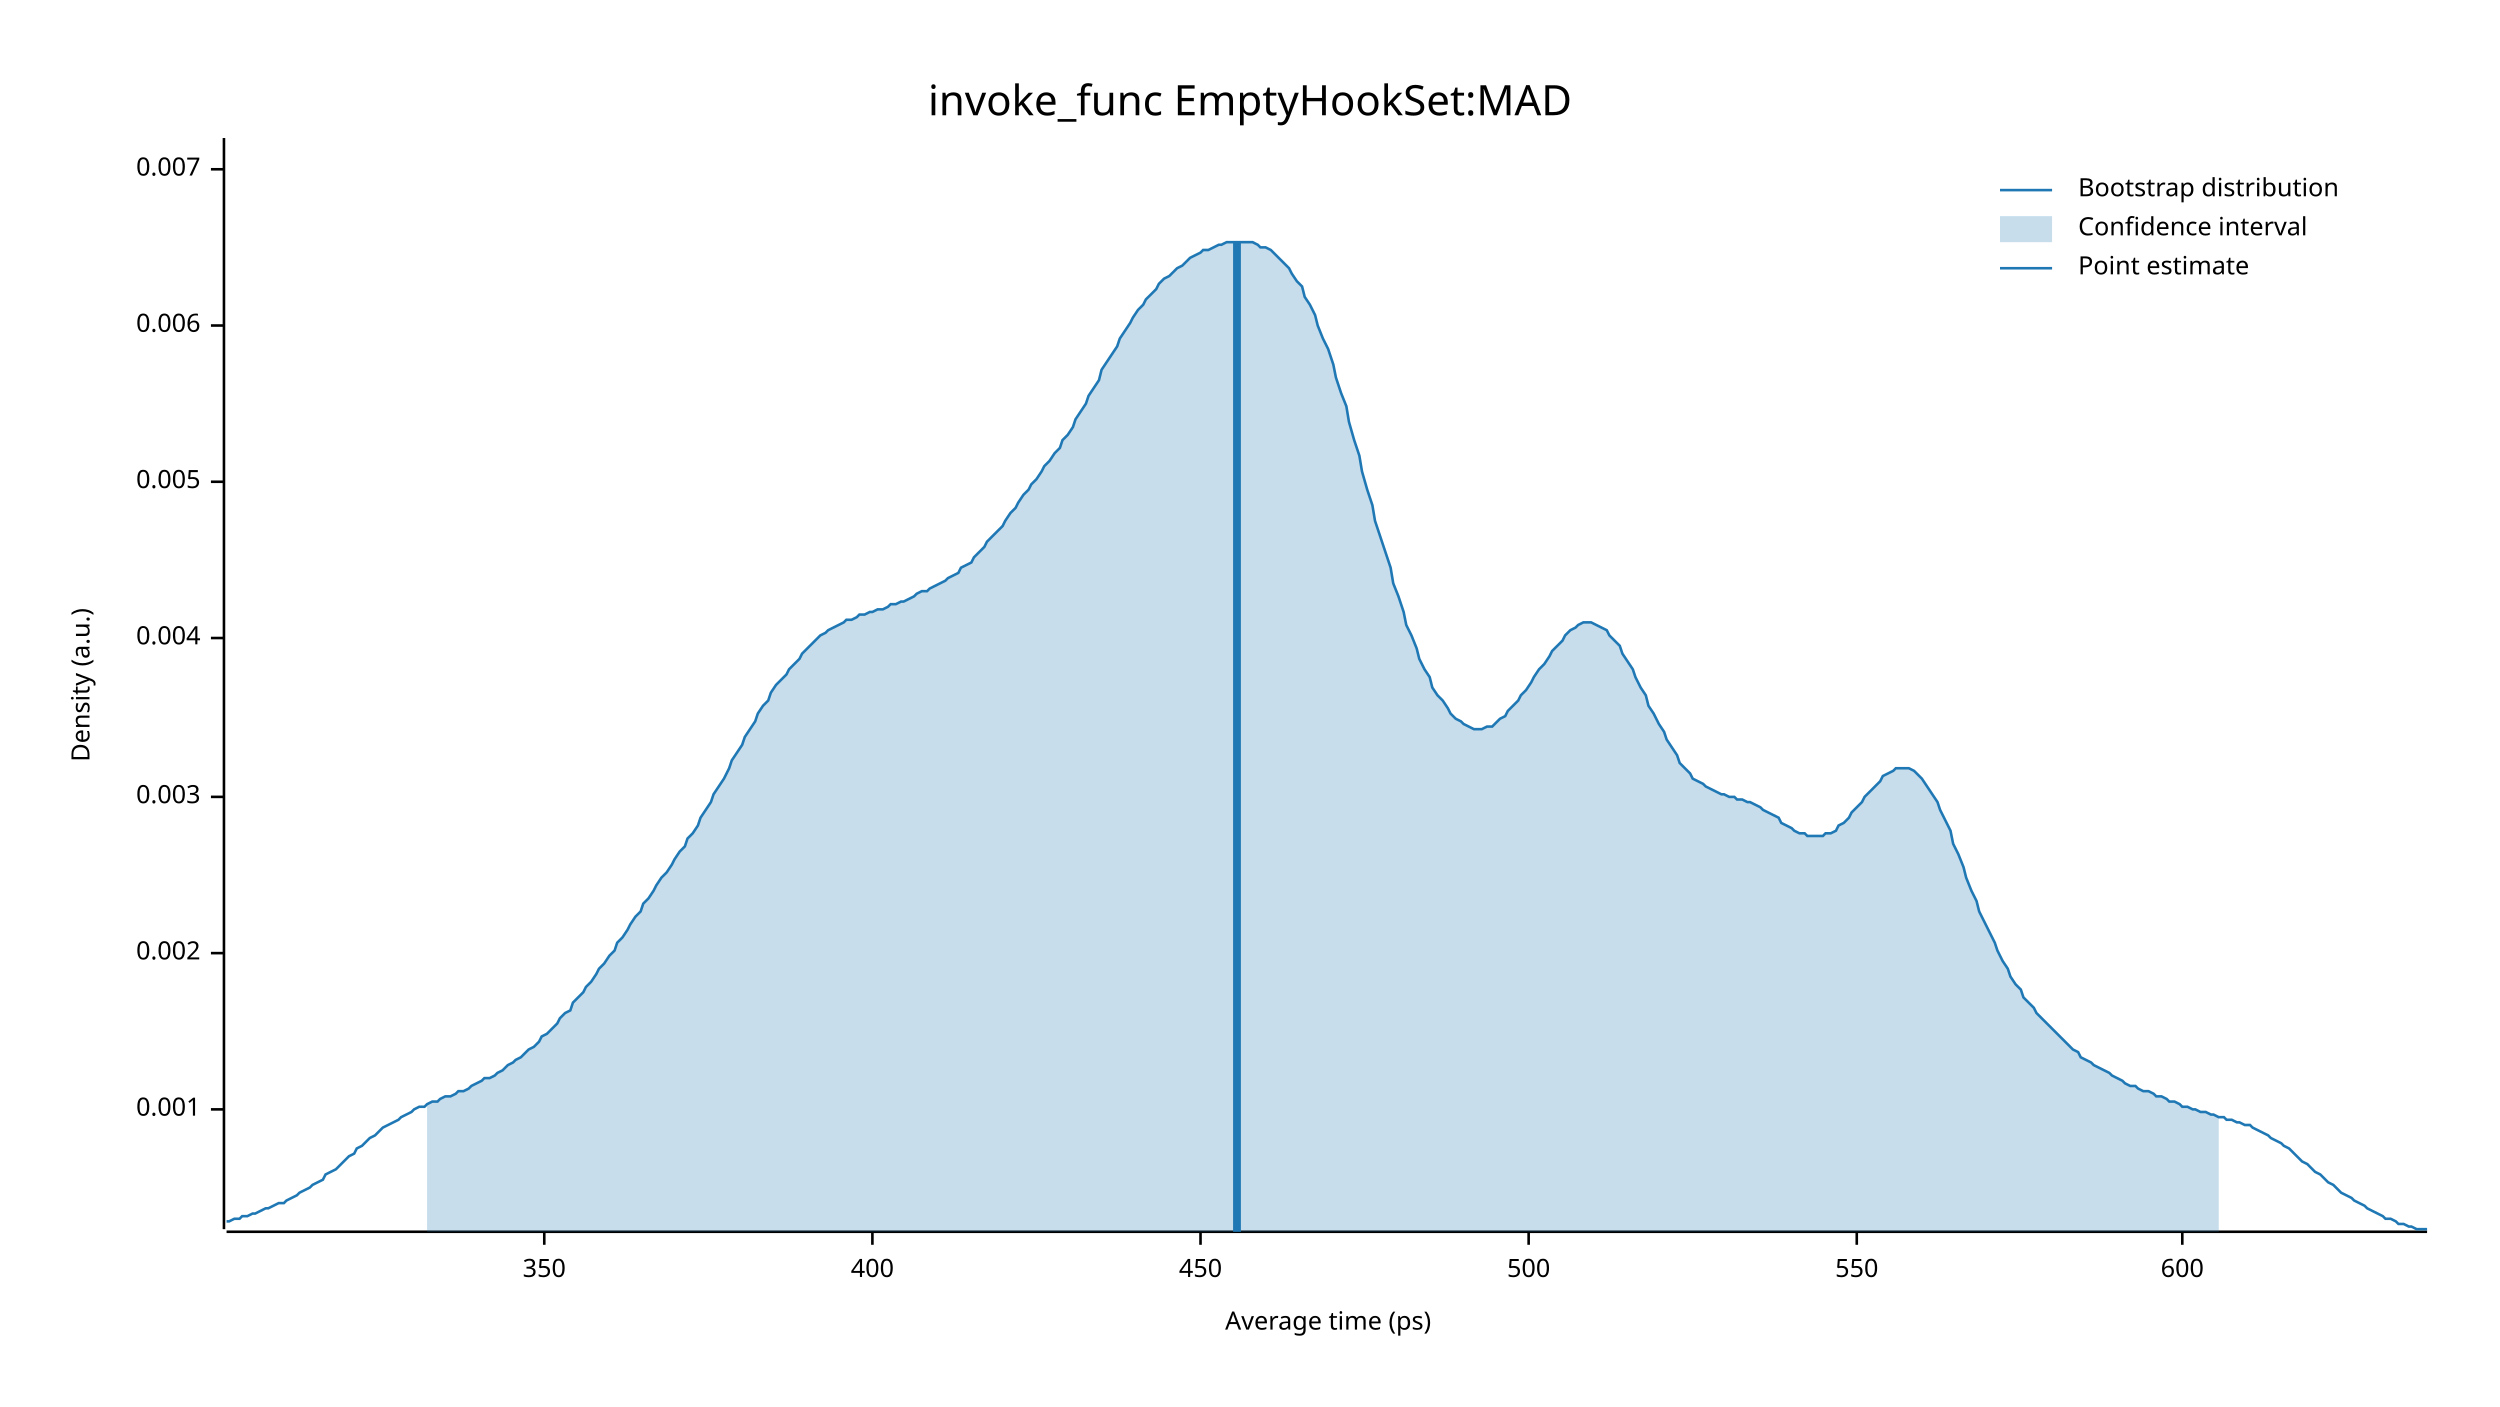
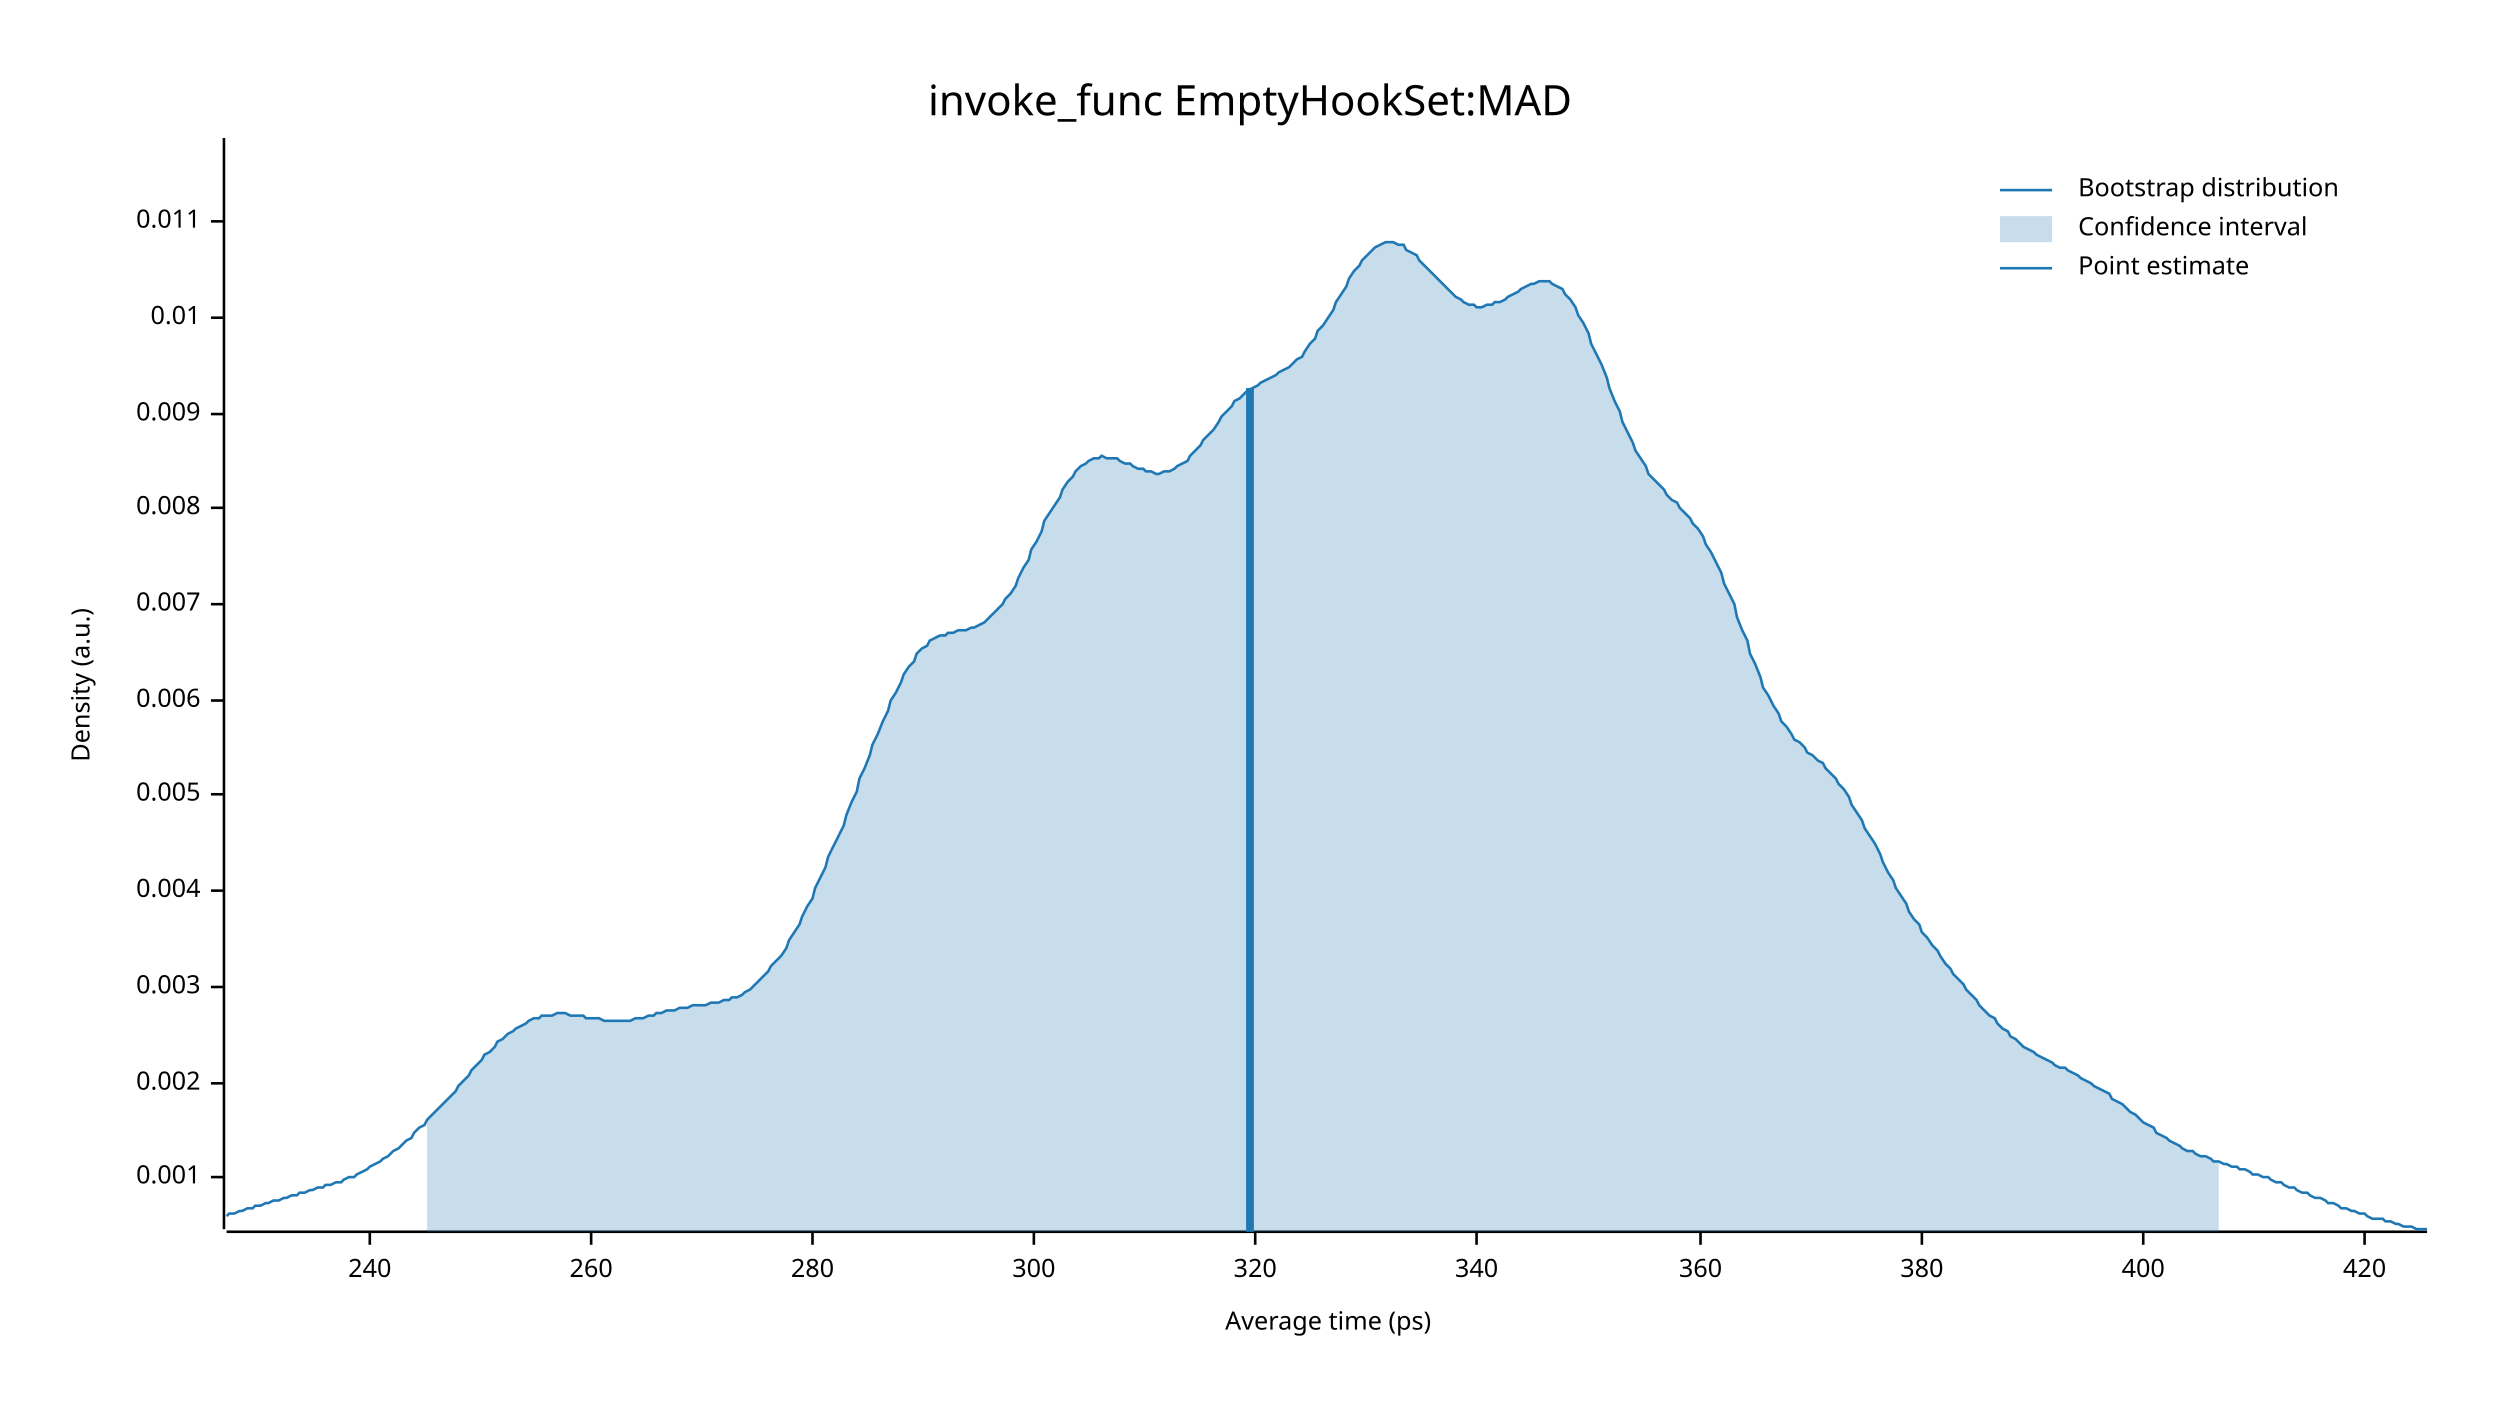
<svg xmlns="http://www.w3.org/2000/svg" width="960" height="540" viewBox="0 0 960 540">
  <text x="480" y="32" dy="0.76em" text-anchor="middle" font-family="sans-serif" font-size="16.129" opacity="1" fill="#000000">
invoke_func EmptyHookSet:MAD
</text>
  <text x="27" y="263" dy="0.76em" text-anchor="middle" font-family="sans-serif" font-size="9.677" opacity="1" fill="#000000" transform="rotate(270, 27, 263)">
Density (a.u.)
</text>
  <text x="510" y="513" dy="-0.5ex" text-anchor="middle" font-family="sans-serif" font-size="9.677" opacity="1" fill="#000000">
Average time (ps)
</text>
  <polyline fill="none" opacity="1" stroke="#000000" stroke-width="1" points="86,53 86,472 " />
-   <text x="77" y="426" dy="0.5ex" text-anchor="end" font-family="sans-serif" font-size="9.677" opacity="1" fill="#000000">
+   <text x="77" y="452" dy="0.5ex" text-anchor="end" font-family="sans-serif" font-size="9.677" opacity="1" fill="#000000">
0.001
</text>
-   <polyline fill="none" opacity="1" stroke="#000000" stroke-width="1" points="81,426 86,426 " />
-   <text x="77" y="366" dy="0.5ex" text-anchor="end" font-family="sans-serif" font-size="9.677" opacity="1" fill="#000000">
+   <polyline fill="none" opacity="1" stroke="#000000" stroke-width="1" points="81,452 86,452 " />
+   <text x="77" y="416" dy="0.5ex" text-anchor="end" font-family="sans-serif" font-size="9.677" opacity="1" fill="#000000">
0.002
</text>
-   <polyline fill="none" opacity="1" stroke="#000000" stroke-width="1" points="81,366 86,366 " />
-   <text x="77" y="306" dy="0.5ex" text-anchor="end" font-family="sans-serif" font-size="9.677" opacity="1" fill="#000000">
+   <polyline fill="none" opacity="1" stroke="#000000" stroke-width="1" points="81,416 86,416 " />
+   <text x="77" y="379" dy="0.5ex" text-anchor="end" font-family="sans-serif" font-size="9.677" opacity="1" fill="#000000">
0.003
</text>
-   <polyline fill="none" opacity="1" stroke="#000000" stroke-width="1" points="81,306 86,306 " />
-   <text x="77" y="245" dy="0.5ex" text-anchor="end" font-family="sans-serif" font-size="9.677" opacity="1" fill="#000000">
+   <polyline fill="none" opacity="1" stroke="#000000" stroke-width="1" points="81,379 86,379 " />
+   <text x="77" y="342" dy="0.5ex" text-anchor="end" font-family="sans-serif" font-size="9.677" opacity="1" fill="#000000">
0.004
</text>
-   <polyline fill="none" opacity="1" stroke="#000000" stroke-width="1" points="81,245 86,245 " />
-   <text x="77" y="185" dy="0.5ex" text-anchor="end" font-family="sans-serif" font-size="9.677" opacity="1" fill="#000000">
+   <polyline fill="none" opacity="1" stroke="#000000" stroke-width="1" points="81,342 86,342 " />
+   <text x="77" y="305" dy="0.5ex" text-anchor="end" font-family="sans-serif" font-size="9.677" opacity="1" fill="#000000">
0.005
</text>
-   <polyline fill="none" opacity="1" stroke="#000000" stroke-width="1" points="81,185 86,185 " />
-   <text x="77" y="125" dy="0.5ex" text-anchor="end" font-family="sans-serif" font-size="9.677" opacity="1" fill="#000000">
+   <polyline fill="none" opacity="1" stroke="#000000" stroke-width="1" points="81,305 86,305 " />
+   <text x="77" y="269" dy="0.5ex" text-anchor="end" font-family="sans-serif" font-size="9.677" opacity="1" fill="#000000">
0.006
</text>
-   <polyline fill="none" opacity="1" stroke="#000000" stroke-width="1" points="81,125 86,125 " />
-   <text x="77" y="65" dy="0.5ex" text-anchor="end" font-family="sans-serif" font-size="9.677" opacity="1" fill="#000000">
+   <polyline fill="none" opacity="1" stroke="#000000" stroke-width="1" points="81,269 86,269 " />
+   <text x="77" y="232" dy="0.5ex" text-anchor="end" font-family="sans-serif" font-size="9.677" opacity="1" fill="#000000">
0.007
</text>
-   <polyline fill="none" opacity="1" stroke="#000000" stroke-width="1" points="81,65 86,65 " />
+   <polyline fill="none" opacity="1" stroke="#000000" stroke-width="1" points="81,232 86,232 " />
+   <text x="77" y="195" dy="0.5ex" text-anchor="end" font-family="sans-serif" font-size="9.677" opacity="1" fill="#000000">
+ 0.008
+ </text>
+   <polyline fill="none" opacity="1" stroke="#000000" stroke-width="1" points="81,195 86,195 " />
+   <text x="77" y="159" dy="0.5ex" text-anchor="end" font-family="sans-serif" font-size="9.677" opacity="1" fill="#000000">
+ 0.009
+ </text>
+   <polyline fill="none" opacity="1" stroke="#000000" stroke-width="1" points="81,159 86,159 " />
+   <text x="77" y="122" dy="0.5ex" text-anchor="end" font-family="sans-serif" font-size="9.677" opacity="1" fill="#000000">
+ 0.01
+ </text>
+   <polyline fill="none" opacity="1" stroke="#000000" stroke-width="1" points="81,122 86,122 " />
+   <text x="77" y="85" dy="0.5ex" text-anchor="end" font-family="sans-serif" font-size="9.677" opacity="1" fill="#000000">
+ 0.011
+ </text>
+   <polyline fill="none" opacity="1" stroke="#000000" stroke-width="1" points="81,85 86,85 " />
  <polyline fill="none" opacity="1" stroke="#000000" stroke-width="1" points="87,473 932,473 " />
-   <text x="209" y="483" dy="0.76em" text-anchor="middle" font-family="sans-serif" font-size="9.677" opacity="1" fill="#000000">
- 350
+   <text x="142" y="483" dy="0.76em" text-anchor="middle" font-family="sans-serif" font-size="9.677" opacity="1" fill="#000000">
+ 240
</text>
-   <polyline fill="none" opacity="1" stroke="#000000" stroke-width="1" points="209,473 209,478 " />
-   <text x="335" y="483" dy="0.76em" text-anchor="middle" font-family="sans-serif" font-size="9.677" opacity="1" fill="#000000">
+   <polyline fill="none" opacity="1" stroke="#000000" stroke-width="1" points="142,473 142,478 " />
+   <text x="227" y="483" dy="0.76em" text-anchor="middle" font-family="sans-serif" font-size="9.677" opacity="1" fill="#000000">
+ 260
+ </text>
+   <polyline fill="none" opacity="1" stroke="#000000" stroke-width="1" points="227,473 227,478 " />
+   <text x="312" y="483" dy="0.76em" text-anchor="middle" font-family="sans-serif" font-size="9.677" opacity="1" fill="#000000">
+ 280
+ </text>
+   <polyline fill="none" opacity="1" stroke="#000000" stroke-width="1" points="312,473 312,478 " />
+   <text x="397" y="483" dy="0.76em" text-anchor="middle" font-family="sans-serif" font-size="9.677" opacity="1" fill="#000000">
+ 300
+ </text>
+   <polyline fill="none" opacity="1" stroke="#000000" stroke-width="1" points="397,473 397,478 " />
+   <text x="482" y="483" dy="0.76em" text-anchor="middle" font-family="sans-serif" font-size="9.677" opacity="1" fill="#000000">
+ 320
+ </text>
+   <polyline fill="none" opacity="1" stroke="#000000" stroke-width="1" points="482,473 482,478 " />
+   <text x="567" y="483" dy="0.76em" text-anchor="middle" font-family="sans-serif" font-size="9.677" opacity="1" fill="#000000">
+ 340
+ </text>
+   <polyline fill="none" opacity="1" stroke="#000000" stroke-width="1" points="567,473 567,478 " />
+   <text x="653" y="483" dy="0.76em" text-anchor="middle" font-family="sans-serif" font-size="9.677" opacity="1" fill="#000000">
+ 360
+ </text>
+   <polyline fill="none" opacity="1" stroke="#000000" stroke-width="1" points="653,473 653,478 " />
+   <text x="738" y="483" dy="0.76em" text-anchor="middle" font-family="sans-serif" font-size="9.677" opacity="1" fill="#000000">
+ 380
+ </text>
+   <polyline fill="none" opacity="1" stroke="#000000" stroke-width="1" points="738,473 738,478 " />
+   <text x="823" y="483" dy="0.76em" text-anchor="middle" font-family="sans-serif" font-size="9.677" opacity="1" fill="#000000">
400
</text>
-   <polyline fill="none" opacity="1" stroke="#000000" stroke-width="1" points="335,473 335,478 " />
-   <text x="461" y="483" dy="0.76em" text-anchor="middle" font-family="sans-serif" font-size="9.677" opacity="1" fill="#000000">
- 450
+   <polyline fill="none" opacity="1" stroke="#000000" stroke-width="1" points="823,473 823,478 " />
+   <text x="908" y="483" dy="0.76em" text-anchor="middle" font-family="sans-serif" font-size="9.677" opacity="1" fill="#000000">
+ 420
</text>
-   <polyline fill="none" opacity="1" stroke="#000000" stroke-width="1" points="461,473 461,478 " />
-   <text x="587" y="483" dy="0.76em" text-anchor="middle" font-family="sans-serif" font-size="9.677" opacity="1" fill="#000000">
- 500
- </text>
-   <polyline fill="none" opacity="1" stroke="#000000" stroke-width="1" points="587,473 587,478 " />
-   <text x="713" y="483" dy="0.76em" text-anchor="middle" font-family="sans-serif" font-size="9.677" opacity="1" fill="#000000">
- 550
- </text>
-   <polyline fill="none" opacity="1" stroke="#000000" stroke-width="1" points="713,473 713,478 " />
-   <text x="838" y="483" dy="0.76em" text-anchor="middle" font-family="sans-serif" font-size="9.677" opacity="1" fill="#000000">
- 600
- </text>
-   <polyline fill="none" opacity="1" stroke="#000000" stroke-width="1" points="838,473 838,478 " />
-   <polyline fill="none" opacity="1" stroke="#1F78B4" stroke-width="1" points="87,469 88,469 90,468 92,468 93,467 95,467 97,466 98,466 100,465 102,464 103,464 105,463 107,462 109,462 110,461 112,460 114,459 115,458 117,457 119,456 120,455 122,454 124,453 125,451 127,450 129,449 131,447 132,446 134,444 136,443 137,441 139,440 141,438 142,437 144,436 146,434 147,433 149,432 151,431 153,430 154,429 156,428 158,427 159,426 161,425 163,425 164,424 166,423 168,423 169,422 171,421 173,421 175,420 176,419 178,419 180,418 181,417 183,416 185,415 186,414 188,414 190,413 191,412 193,411 195,409 197,408 198,407 200,406 202,404 203,403 205,402 207,400 208,398 210,397 212,395 214,393 215,391 217,389 219,388 220,385 222,383 224,381 225,379 227,377 229,374 230,372 232,370 234,367 236,365 237,362 239,360 241,357 242,355 244,352 246,350 247,347 249,345 251,342 252,340 254,337 256,335 258,332 259,330 261,327 263,325 264,322 266,320 268,317 269,314 271,311 273,308 274,305 276,302 278,299 280,295 281,292 283,289 285,286 286,283 288,280 290,277 291,274 293,271 295,269 296,266 298,263 300,261 302,259 303,257 305,255 307,253 308,251 310,249 312,247 313,246 315,244 317,243 318,242 320,241 322,240 324,239 325,238 327,238 329,237 330,236 332,236 334,235 335,235 337,234 339,234 341,233 342,232 344,232 346,231 347,231 349,230 351,229 352,228 354,227 356,227 357,226 359,225 361,224 363,223 364,222 366,221 368,220 369,218 371,217 373,216 374,214 376,212 378,210 379,208 381,206 383,204 385,202 386,200 388,197 390,195 391,193 393,190 395,188 396,186 398,184 400,181 401,179 403,177 405,174 407,172 408,169 410,167 412,164 413,161 415,158 417,155 418,152 420,149 422,146 423,142 425,139 427,136 429,133 430,130 432,127 434,124 435,122 437,119 439,117 440,115 442,113 444,111 445,109 447,107 449,106 451,104 452,103 454,102 456,100 457,99 459,98 461,97 462,96 464,96 466,95 468,94 469,94 471,93 473,93 474,93 476,93 478,93 479,93 481,93 483,94 484,95 486,95 488,96 490,98 491,99 493,101 495,103 496,105 498,108 500,110 501,114 503,117 505,121 506,125 508,130 510,134 512,140 513,145 515,151 517,156 518,162 520,169 522,175 523,181 525,188 527,194 528,200 530,206 532,212 534,218 535,224 537,229 539,235 540,240 542,244 544,249 545,253 547,257 549,260 550,264 552,267 554,269 556,272 557,274 559,276 561,277 562,278 564,279 566,280 567,280 569,280 571,279 573,279 574,278 576,276 578,275 579,273 581,271 583,269 584,267 586,265 588,262 589,260 591,257 593,255 595,252 596,250 598,248 600,246 601,244 603,242 605,241 606,240 608,239 610,239 611,239 613,240 615,241 617,242 618,244 620,246 622,248 623,251 625,254 627,257 628,260 630,264 632,267 633,271 635,274 637,278 639,281 640,284 642,287 644,290 645,293 647,295 649,297 650,299 652,300 654,301 655,302 657,303 659,304 661,305 662,305 664,306 666,306 667,307 669,307 671,308 672,308 674,309 676,310 677,311 679,312 681,313 683,314 684,316 686,317 688,318 689,319 691,320 693,320 694,321 696,321 698,321 700,321 701,320 703,320 705,319 706,317 708,316 710,314 711,312 713,310 715,308 716,306 718,304 720,302 722,300 723,298 725,297 727,296 728,295 730,295 732,295 733,295 735,296 737,298 738,299 740,302 742,305 744,308 745,311 747,315 749,319 750,324 752,328 754,333 755,337 757,342 759,346 760,350 762,354 764,358 766,362 767,365 769,369 771,372 772,375 774,378 776,380 777,383 779,385 781,387 782,389 784,391 786,393 788,395 789,396 791,398 793,400 794,401 796,403 798,404 799,406 801,407 803,408 804,409 806,410 808,411 810,412 811,413 813,414 815,415 816,416 818,417 820,417 821,418 823,419 825,419 827,420 828,421 830,421 832,422 833,423 835,423 837,424 838,425 840,425 842,426 843,426 845,427 847,427 849,428 850,428 852,429 854,429 855,430 857,430 859,431 860,431 862,432 864,432 865,433 867,434 869,435 871,436 872,437 874,438 876,439 877,440 879,441 881,443 882,444 884,446 886,447 887,448 889,450 891,451 893,453 894,454 896,455 898,457 899,458 901,459 903,460 904,461 906,462 908,463 909,464 911,465 913,466 915,467 916,468 918,468 920,469 921,470 923,470 925,471 926,471 928,472 930,472 932,472 " />
-   <polygon opacity="0.25" fill="#1F78B4" points="164,424 166,423 168,423 169,422 171,421 173,421 175,420 176,419 178,419 180,418 181,417 183,416 185,415 186,414 188,414 190,413 191,412 193,411 195,409 197,408 198,407 200,406 202,404 203,403 205,402 207,400 208,398 210,397 212,395 214,393 215,391 217,389 219,388 220,385 222,383 224,381 225,379 227,377 229,374 230,372 232,370 234,367 236,365 237,362 239,360 241,357 242,355 244,352 246,350 247,347 249,345 251,342 252,340 254,337 256,335 258,332 259,330 261,327 263,325 264,322 266,320 268,317 269,314 271,311 273,308 274,305 276,302 278,299 280,295 281,292 283,289 285,286 286,283 288,280 290,277 291,274 293,271 295,269 296,266 298,263 300,261 302,259 303,257 305,255 307,253 308,251 310,249 312,247 313,246 315,244 317,243 318,242 320,241 322,240 324,239 325,238 327,238 329,237 330,236 332,236 334,235 335,235 337,234 339,234 341,233 342,232 344,232 346,231 347,231 349,230 351,229 352,228 354,227 356,227 357,226 359,225 361,224 363,223 364,222 366,221 368,220 369,218 371,217 373,216 374,214 376,212 378,210 379,208 381,206 383,204 385,202 386,200 388,197 390,195 391,193 393,190 395,188 396,186 398,184 400,181 401,179 403,177 405,174 407,172 408,169 410,167 412,164 413,161 415,158 417,155 418,152 420,149 422,146 423,142 425,139 427,136 429,133 430,130 432,127 434,124 435,122 437,119 439,117 440,115 442,113 444,111 445,109 447,107 449,106 451,104 452,103 454,102 456,100 457,99 459,98 461,97 462,96 464,96 466,95 468,94 469,94 471,93 473,93 474,93 476,93 478,93 479,93 481,93 483,94 484,95 486,95 488,96 490,98 491,99 493,101 495,103 496,105 498,108 500,110 501,114 503,117 505,121 506,125 508,130 510,134 512,140 513,145 515,151 517,156 518,162 520,169 522,175 523,181 525,188 527,194 528,200 530,206 532,212 534,218 535,224 537,229 539,235 540,240 542,244 544,249 545,253 547,257 549,260 550,264 552,267 554,269 556,272 557,274 559,276 561,277 562,278 564,279 566,280 567,280 569,280 571,279 573,279 574,278 576,276 578,275 579,273 581,271 583,269 584,267 586,265 588,262 589,260 591,257 593,255 595,252 596,250 598,248 600,246 601,244 603,242 605,241 606,240 608,239 610,239 611,239 613,240 615,241 617,242 618,244 620,246 622,248 623,251 625,254 627,257 628,260 630,264 632,267 633,271 635,274 637,278 639,281 640,284 642,287 644,290 645,293 647,295 649,297 650,299 652,300 654,301 655,302 657,303 659,304 661,305 662,305 664,306 666,306 667,307 669,307 671,308 672,308 674,309 676,310 677,311 679,312 681,313 683,314 684,316 686,317 688,318 689,319 691,320 693,320 694,321 696,321 698,321 700,321 701,320 703,320 705,319 706,317 708,316 710,314 711,312 713,310 715,308 716,306 718,304 720,302 722,300 723,298 725,297 727,296 728,295 730,295 732,295 733,295 735,296 737,298 738,299 740,302 742,305 744,308 745,311 747,315 749,319 750,324 752,328 754,333 755,337 757,342 759,346 760,350 762,354 764,358 766,362 767,365 769,369 771,372 772,375 774,378 776,380 777,383 779,385 781,387 782,389 784,391 786,393 788,395 789,396 791,398 793,400 794,401 796,403 798,404 799,406 801,407 803,408 804,409 806,410 808,411 810,412 811,413 813,414 815,415 816,416 818,417 820,417 821,418 823,419 825,419 827,420 828,421 830,421 832,422 833,423 835,423 837,424 838,425 840,425 842,426 843,426 845,427 847,427 849,428 850,428 852,429 852,473 164,473 " />
-   <polyline fill="none" opacity="1" stroke="#1F78B4" stroke-width="3" points="475,473 475,93 " />
+   <polyline fill="none" opacity="1" stroke="#000000" stroke-width="1" points="908,473 908,478 " />
+   <polyline fill="none" opacity="1" stroke="#1F78B4" stroke-width="1" points="87,467 88,466 90,466 92,465 93,465 95,464 97,464 98,463 100,463 102,462 103,462 105,461 107,461 109,460 110,460 112,459 114,459 115,458 117,458 119,457 120,457 122,456 124,456 125,455 127,455 129,454 131,454 132,453 134,452 136,452 137,451 139,450 141,449 142,448 144,447 146,446 147,445 149,444 151,442 153,441 154,440 156,438 158,437 159,435 161,433 163,432 164,430 166,428 168,426 169,425 171,423 173,421 175,419 176,417 178,415 180,413 181,411 183,409 185,407 186,405 188,404 190,402 191,400 193,399 195,397 197,396 198,395 200,394 202,393 203,392 205,391 207,391 208,390 210,390 212,390 214,389 215,389 217,389 219,390 220,390 222,390 224,390 225,391 227,391 229,391 230,391 232,392 234,392 236,392 237,392 239,392 241,392 242,392 244,391 246,391 247,391 249,390 251,390 252,389 254,389 256,388 258,388 259,388 261,387 263,387 264,387 266,386 268,386 269,386 271,386 273,385 274,385 276,385 278,384 280,384 281,383 283,383 285,382 286,381 288,380 290,378 291,377 293,375 295,373 296,371 298,369 300,367 302,364 303,361 305,358 307,355 308,352 310,348 312,345 313,341 315,337 317,333 318,329 320,325 322,321 324,317 325,313 327,308 329,304 330,299 332,295 334,290 335,286 337,282 339,277 341,273 342,269 344,266 346,262 347,259 349,256 351,254 352,251 354,249 356,248 357,246 359,245 361,244 363,244 364,243 366,243 368,242 369,242 371,242 373,241 374,241 376,240 378,239 379,238 381,236 383,234 385,232 386,230 388,228 390,225 391,222 393,218 395,215 396,211 398,208 400,204 401,200 403,197 405,194 407,191 408,188 410,185 412,183 413,181 415,179 417,178 418,177 420,176 422,176 423,175 425,176 427,176 429,176 430,177 432,178 434,178 435,179 437,180 439,180 440,181 442,181 444,182 445,182 447,181 449,181 451,180 452,179 454,178 456,177 457,175 459,173 461,171 462,169 464,167 466,165 468,162 469,160 471,158 473,156 474,154 476,153 478,151 479,150 481,149 483,148 484,147 486,146 488,145 490,144 491,143 493,142 495,141 496,140 498,138 500,137 501,135 503,132 505,130 506,127 508,125 510,122 512,119 513,116 515,113 517,110 518,107 520,104 522,102 523,100 525,98 527,96 528,95 530,94 532,93 534,93 535,93 537,94 539,94 540,96 542,97 544,98 545,100 547,102 549,104 550,105 552,107 554,109 556,111 557,112 559,114 561,115 562,116 564,117 566,117 567,118 569,118 571,117 573,117 574,116 576,116 578,115 579,114 581,113 583,112 584,111 586,110 588,109 589,109 591,108 593,108 595,108 596,109 598,110 600,111 601,113 603,115 605,118 606,121 608,124 610,128 611,132 613,136 615,140 617,145 618,149 620,154 622,158 623,162 625,166 627,170 628,173 630,176 632,179 633,182 635,184 637,186 639,188 640,190 642,192 644,193 645,195 647,197 649,199 650,201 652,203 654,206 655,209 657,212 659,216 661,220 662,224 664,228 666,232 667,237 669,242 671,246 672,251 674,255 676,260 677,264 679,267 681,271 683,274 684,277 686,279 688,282 689,284 691,285 693,287 694,289 696,290 698,292 700,293 701,295 703,297 705,299 706,301 708,303 710,306 711,309 713,312 715,315 716,318 718,321 720,324 722,328 723,331 725,335 727,338 728,341 730,344 732,347 733,350 735,353 737,355 738,358 740,360 742,363 744,365 745,367 747,370 749,372 750,374 752,376 754,378 755,380 757,382 759,384 760,386 762,388 764,390 766,391 767,393 769,395 771,396 772,398 774,399 776,401 777,402 779,403 781,404 782,405 784,406 786,407 788,408 789,409 791,410 793,410 794,411 796,412 798,413 799,414 801,415 803,416 804,417 806,418 808,419 810,420 811,422 813,423 815,424 816,425 818,427 820,428 821,429 823,431 825,432 827,433 828,435 830,436 832,437 833,438 835,439 837,440 838,441 840,442 842,442 843,443 845,444 847,444 849,445 850,446 852,446 854,447 855,447 857,448 859,448 860,449 862,449 864,450 865,451 867,451 869,452 871,452 872,453 874,454 876,454 877,455 879,456 881,456 882,457 884,458 886,458 887,459 889,460 891,460 893,461 894,462 896,462 898,463 899,464 901,464 903,465 904,465 906,466 908,466 909,467 911,468 913,468 915,468 916,469 918,469 920,470 921,470 923,471 925,471 926,471 928,472 930,472 932,472 " />
+   <polygon opacity="0.25" fill="#1F78B4" points="164,430 166,428 168,426 169,425 171,423 173,421 175,419 176,417 178,415 180,413 181,411 183,409 185,407 186,405 188,404 190,402 191,400 193,399 195,397 197,396 198,395 200,394 202,393 203,392 205,391 207,391 208,390 210,390 212,390 214,389 215,389 217,389 219,390 220,390 222,390 224,390 225,391 227,391 229,391 230,391 232,392 234,392 236,392 237,392 239,392 241,392 242,392 244,391 246,391 247,391 249,390 251,390 252,389 254,389 256,388 258,388 259,388 261,387 263,387 264,387 266,386 268,386 269,386 271,386 273,385 274,385 276,385 278,384 280,384 281,383 283,383 285,382 286,381 288,380 290,378 291,377 293,375 295,373 296,371 298,369 300,367 302,364 303,361 305,358 307,355 308,352 310,348 312,345 313,341 315,337 317,333 318,329 320,325 322,321 324,317 325,313 327,308 329,304 330,299 332,295 334,290 335,286 337,282 339,277 341,273 342,269 344,266 346,262 347,259 349,256 351,254 352,251 354,249 356,248 357,246 359,245 361,244 363,244 364,243 366,243 368,242 369,242 371,242 373,241 374,241 376,240 378,239 379,238 381,236 383,234 385,232 386,230 388,228 390,225 391,222 393,218 395,215 396,211 398,208 400,204 401,200 403,197 405,194 407,191 408,188 410,185 412,183 413,181 415,179 417,178 418,177 420,176 422,176 423,175 425,176 427,176 429,176 430,177 432,178 434,178 435,179 437,180 439,180 440,181 442,181 444,182 445,182 447,181 449,181 451,180 452,179 454,178 456,177 457,175 459,173 461,171 462,169 464,167 466,165 468,162 469,160 471,158 473,156 474,154 476,153 478,151 479,150 481,149 483,148 484,147 486,146 488,145 490,144 491,143 493,142 495,141 496,140 498,138 500,137 501,135 503,132 505,130 506,127 508,125 510,122 512,119 513,116 515,113 517,110 518,107 520,104 522,102 523,100 525,98 527,96 528,95 530,94 532,93 534,93 535,93 537,94 539,94 540,96 542,97 544,98 545,100 547,102 549,104 550,105 552,107 554,109 556,111 557,112 559,114 561,115 562,116 564,117 566,117 567,118 569,118 571,117 573,117 574,116 576,116 578,115 579,114 581,113 583,112 584,111 586,110 588,109 589,109 591,108 593,108 595,108 596,109 598,110 600,111 601,113 603,115 605,118 606,121 608,124 610,128 611,132 613,136 615,140 617,145 618,149 620,154 622,158 623,162 625,166 627,170 628,173 630,176 632,179 633,182 635,184 637,186 639,188 640,190 642,192 644,193 645,195 647,197 649,199 650,201 652,203 654,206 655,209 657,212 659,216 661,220 662,224 664,228 666,232 667,237 669,242 671,246 672,251 674,255 676,260 677,264 679,267 681,271 683,274 684,277 686,279 688,282 689,284 691,285 693,287 694,289 696,290 698,292 700,293 701,295 703,297 705,299 706,301 708,303 710,306 711,309 713,312 715,315 716,318 718,321 720,324 722,328 723,331 725,335 727,338 728,341 730,344 732,347 733,350 735,353 737,355 738,358 740,360 742,363 744,365 745,367 747,370 749,372 750,374 752,376 754,378 755,380 757,382 759,384 760,386 762,388 764,390 766,391 767,393 769,395 771,396 772,398 774,399 776,401 777,402 779,403 781,404 782,405 784,406 786,407 788,408 789,409 791,410 793,410 794,411 796,412 798,413 799,414 801,415 803,416 804,417 806,418 808,419 810,420 811,422 813,423 815,424 816,425 818,427 820,428 821,429 823,431 825,432 827,433 828,435 830,436 832,437 833,438 835,439 837,440 838,441 840,442 842,442 843,443 845,444 847,444 849,445 850,446 852,446 852,473 164,473 " />
+   <polyline fill="none" opacity="1" stroke="#1F78B4" stroke-width="3" points="480,473 480,149 " />
  <text x="798" y="68" dy="0.76em" text-anchor="start" font-family="sans-serif" font-size="9.677" opacity="1" fill="#000000">
Bootstrap distribution
</text>
  <text x="798" y="83" dy="0.76em" text-anchor="start" font-family="sans-serif" font-size="9.677" opacity="1" fill="#000000">
Confidence interval
</text>
  <text x="798" y="98" dy="0.76em" text-anchor="start" font-family="sans-serif" font-size="9.677" opacity="1" fill="#000000">
Point estimate
</text>
  <polyline fill="none" opacity="1" stroke="#1F78B4" stroke-width="1" points="768,73 788,73 " />
  <rect x="768" y="83" width="20" height="10" opacity="0.25" fill="#1F78B4" stroke="none" />
  <polyline fill="none" opacity="1" stroke="#1F78B4" stroke-width="1" points="768,103 788,103 " />
</svg>
